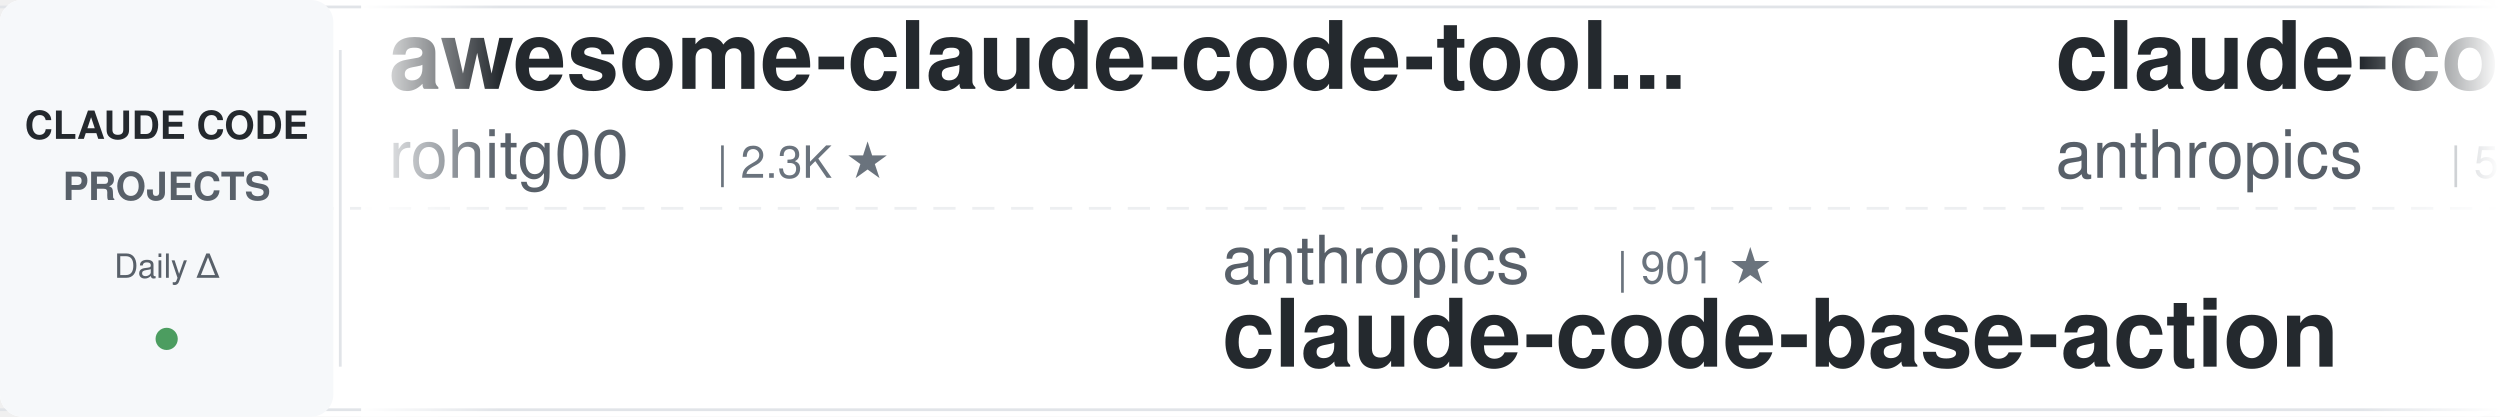
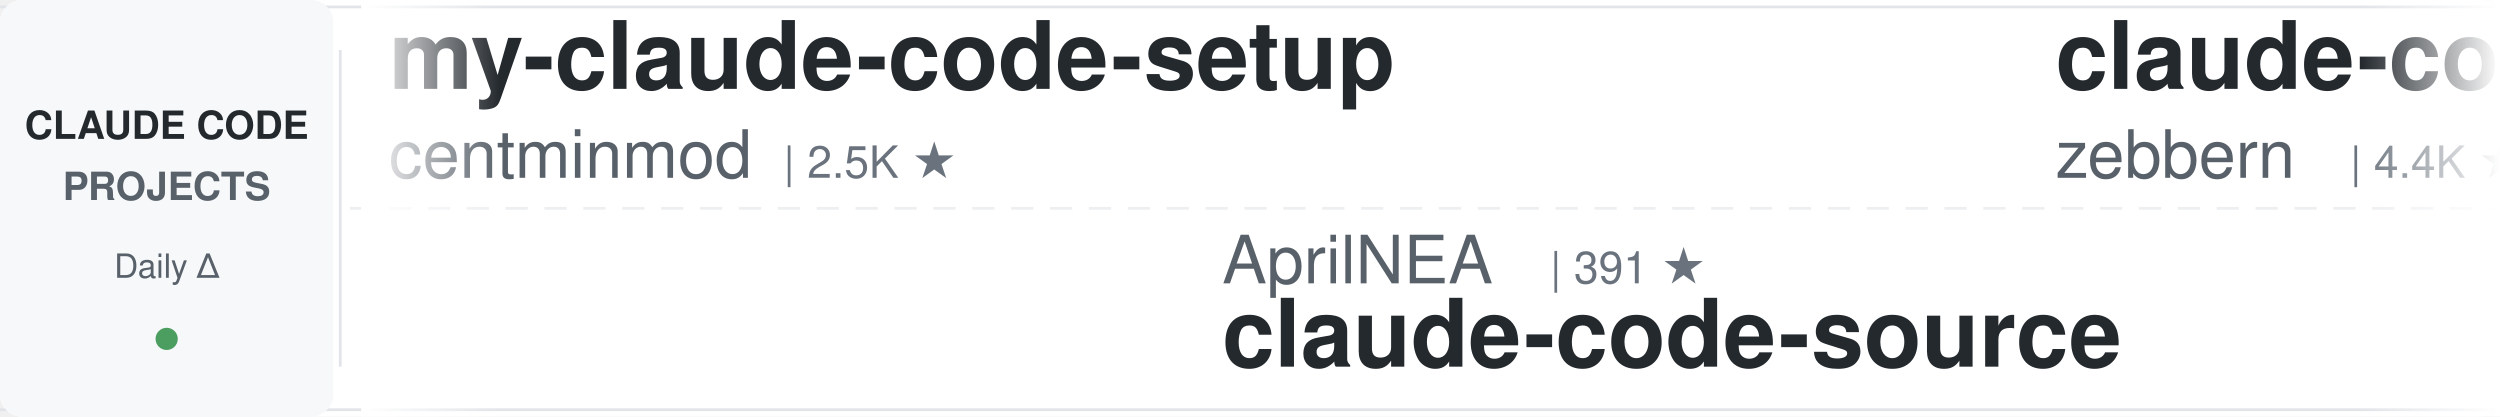
<svg xmlns="http://www.w3.org/2000/svg" width="900" height="150">
  <defs>
    <linearGradient id="leftFade" x1="0%" y1="0%" x2="100%" y2="0%">
      <stop offset="0%" style="stop-color:#ffffff;stop-opacity:1" />
      <stop offset="100%" style="stop-color:#ffffff;stop-opacity:0" />
    </linearGradient>
    <linearGradient id="rightFade" x1="0%" y1="0%" x2="100%" y2="0%">
      <stop offset="0%" style="stop-color:#ffffff;stop-opacity:0" />
      <stop offset="100%" style="stop-color:#ffffff;stop-opacity:1" />
    </linearGradient>
  </defs>
  <rect width="900" height="150" fill="#ffffff" rx="8" />
  <rect x="0" y="2" width="900" height="1" fill="#e1e4e8" />
  <rect x="0" y="147" width="900" height="1" fill="#e1e4e8" />
  <line x1="0" y1="75" x2="900" y2="75" stroke="#e1e4e8" stroke-width="1" stroke-dasharray="8 6" opacity="0.6" />
  <rect x="0" y="0" width="120" height="150" fill="#f6f8fa" rx="8" />
  <text x="60" y="50" font-family="-apple-system, BlinkMacSystemFont, 'Segoe UI', Helvetica, Arial, sans-serif" font-size="14" font-weight="600" fill="#24292e" text-anchor="middle">CLAUDE CODE</text>
  <text x="60" y="72" font-family="-apple-system, BlinkMacSystemFont, 'Segoe UI', Helvetica, Arial, sans-serif" font-size="14" font-weight="600" fill="#586069" text-anchor="middle">PROJECTS</text>
  <text x="60" y="100" font-family="-apple-system, BlinkMacSystemFont, 'Segoe UI', Helvetica, Arial, sans-serif" font-size="12" font-weight="500" fill="#586069" text-anchor="middle">Daily Δ</text>
  <circle cx="60" cy="122" r="4" fill="#22863a" opacity="0.8" />
  <rect x="122" y="18" width="1" height="114" fill="#e1e4e8" />
  <clipPath id="tickerClip">
    <rect x="130" y="0" width="770" height="150" />
  </clipPath>
  <g clip-path="url(#tickerClip)">
    <g id="tickerItems">
      <animateTransform attributeName="transform" attributeType="XML" type="translate" from="0 0" to="-3000 0" dur="54s" repeatCount="indefinite" />
      <g transform="translate(0, 0)">
-         <text x="140" y="32" font-family="-apple-system, BlinkMacSystemFont, 'Segoe UI', Helvetica, Arial, sans-serif" font-size="34" font-weight="600" fill="#24292e">awesome-claude-code-tool...</text>
-         <text x="140" y="64" font-family="-apple-system, BlinkMacSystemFont, 'Segoe UI', Helvetica, Arial, sans-serif" font-size="24" font-weight="400" fill="#586069">rohitg00</text>
-         <text x="258" y="64" font-family="-apple-system, BlinkMacSystemFont, 'Segoe UI', Helvetica, Arial, sans-serif" font-size="16" font-weight="500" fill="#6a737d">| 2.3K ★</text>
+         <text x="140" y="32" font-family="-apple-system, BlinkMacSystemFont, 'Segoe UI', Helvetica, Arial, sans-serif" font-size="34" font-weight="600" fill="#24292e">my-claude-code-setup</text>
+         <text x="140" y="64" font-family="-apple-system, BlinkMacSystemFont, 'Segoe UI', Helvetica, Arial, sans-serif" font-size="24" font-weight="400" fill="#586069">centminmod</text>
+         <text x="282" y="64" font-family="-apple-system, BlinkMacSystemFont, 'Segoe UI', Helvetica, Arial, sans-serif" font-size="16" font-weight="500" fill="#6a737d">| 2.5K ★</text>
      </g>
      <g transform="translate(300, 0)">
-         <text x="140" y="102" font-family="-apple-system, BlinkMacSystemFont, 'Segoe UI', Helvetica, Arial, sans-serif" font-size="24" font-weight="400" fill="#586069">anthropics</text>
-         <text x="282" y="102" font-family="-apple-system, BlinkMacSystemFont, 'Segoe UI', Helvetica, Arial, sans-serif" font-size="16" font-weight="500" fill="#6a737d">| 901 ★</text>
-         <text x="140" y="132" font-family="-apple-system, BlinkMacSystemFont, 'Segoe UI', Helvetica, Arial, sans-serif" font-size="34" font-weight="600" fill="#24292e">claude-code-base-action</text>
+         <text x="140" y="102" font-family="-apple-system, BlinkMacSystemFont, 'Segoe UI', Helvetica, Arial, sans-serif" font-size="24" font-weight="400" fill="#586069">AprilNEA</text>
+         <text x="258" y="102" font-family="-apple-system, BlinkMacSystemFont, 'Segoe UI', Helvetica, Arial, sans-serif" font-size="16" font-weight="500" fill="#6a737d">| 391 ★</text>
+         <text x="140" y="132" font-family="-apple-system, BlinkMacSystemFont, 'Segoe UI', Helvetica, Arial, sans-serif" font-size="34" font-weight="600" fill="#24292e">claude-code-source</text>
      </g>
      <g transform="translate(600, 0)">
-         <text x="140" y="32" font-family="-apple-system, BlinkMacSystemFont, 'Segoe UI', Helvetica, Arial, sans-serif" font-size="34" font-weight="600" fill="#24292e">claude-code-security-rev...</text>
-         <text x="140" y="64" font-family="-apple-system, BlinkMacSystemFont, 'Segoe UI', Helvetica, Arial, sans-serif" font-size="24" font-weight="400" fill="#586069">anthropics</text>
-         <text x="282" y="64" font-family="-apple-system, BlinkMacSystemFont, 'Segoe UI', Helvetica, Arial, sans-serif" font-size="16" font-weight="500" fill="#6a737d">| 5.5K ★</text>
+         <text x="140" y="32" font-family="-apple-system, BlinkMacSystemFont, 'Segoe UI', Helvetica, Arial, sans-serif" font-size="34" font-weight="600" fill="#24292e">claude-code-guide</text>
+         <text x="140" y="64" font-family="-apple-system, BlinkMacSystemFont, 'Segoe UI', Helvetica, Arial, sans-serif" font-size="24" font-weight="400" fill="#586069">zebbern</text>
+         <text x="246" y="64" font-family="-apple-system, BlinkMacSystemFont, 'Segoe UI', Helvetica, Arial, sans-serif" font-size="16" font-weight="500" fill="#6a737d">| 4.4K ★</text>
      </g>
      <g transform="translate(900, 0)">
-         <text x="140" y="102" font-family="-apple-system, BlinkMacSystemFont, 'Segoe UI', Helvetica, Arial, sans-serif" font-size="24" font-weight="400" fill="#586069">VILA-Lab</text>
-         <text x="258" y="102" font-family="-apple-system, BlinkMacSystemFont, 'Segoe UI', Helvetica, Arial, sans-serif" font-size="16" font-weight="500" fill="#6a737d">| 1.9K ★</text>
-         <text x="140" y="132" font-family="-apple-system, BlinkMacSystemFont, 'Segoe UI', Helvetica, Arial, sans-serif" font-size="34" font-weight="600" fill="#24292e">Dive-into-Claude-Code</text>
+         <text x="140" y="102" font-family="-apple-system, BlinkMacSystemFont, 'Segoe UI', Helvetica, Arial, sans-serif" font-size="24" font-weight="400" fill="#586069">Maciek-roboblog</text>
+         <text x="342" y="102" font-family="-apple-system, BlinkMacSystemFont, 'Segoe UI', Helvetica, Arial, sans-serif" font-size="16" font-weight="500" fill="#6a737d">| 8.4K ★</text>
+         <text x="140" y="132" font-family="-apple-system, BlinkMacSystemFont, 'Segoe UI', Helvetica, Arial, sans-serif" font-size="34" font-weight="600" fill="#24292e">Claude-Code-Usage-Monito...</text>
      </g>
      <g transform="translate(1200, 0)">
-         <text x="140" y="32" font-family="-apple-system, BlinkMacSystemFont, 'Segoe UI', Helvetica, Arial, sans-serif" font-size="34" font-weight="600" fill="#24292e">claude-code-local</text>
-         <text x="140" y="64" font-family="-apple-system, BlinkMacSystemFont, 'Segoe UI', Helvetica, Arial, sans-serif" font-size="24" font-weight="400" fill="#586069">nicedreamzapp</text>
-         <text x="318" y="64" font-family="-apple-system, BlinkMacSystemFont, 'Segoe UI', Helvetica, Arial, sans-serif" font-size="16" font-weight="500" fill="#6a737d">| 2.9K ★</text>
-       </g>
-       <g transform="translate(1500, 0)">
-         <text x="140" y="102" font-family="-apple-system, BlinkMacSystemFont, 'Segoe UI', Helvetica, Arial, sans-serif" font-size="24" font-weight="400" fill="#586069">carlvellotti</text>
-         <text x="306" y="102" font-family="-apple-system, BlinkMacSystemFont, 'Segoe UI', Helvetica, Arial, sans-serif" font-size="16" font-weight="500" fill="#6a737d">| 2.1K ★</text>
-         <text x="140" y="132" font-family="-apple-system, BlinkMacSystemFont, 'Segoe UI', Helvetica, Arial, sans-serif" font-size="34" font-weight="600" fill="#24292e">claude-code-pm-course</text>
-       </g>
-       <g transform="translate(1800, 0)">
-         <text x="140" y="32" font-family="-apple-system, BlinkMacSystemFont, 'Segoe UI', Helvetica, Arial, sans-serif" font-size="34" font-weight="600" fill="#24292e">claude-code-book</text>
-         <text x="140" y="64" font-family="-apple-system, BlinkMacSystemFont, 'Segoe UI', Helvetica, Arial, sans-serif" font-size="24" font-weight="400" fill="#586069">lintsinghua</text>
-         <text x="294" y="64" font-family="-apple-system, BlinkMacSystemFont, 'Segoe UI', Helvetica, Arial, sans-serif" font-size="16" font-weight="500" fill="#6a737d">| 3.9K ★</text>
-       </g>
-       <g transform="translate(2100, 0)">
-         <text x="140" y="102" font-family="-apple-system, BlinkMacSystemFont, 'Segoe UI', Helvetica, Arial, sans-serif" font-size="24" font-weight="400" fill="#586069">jeremylongshore</text>
-         <text x="342" y="102" font-family="-apple-system, BlinkMacSystemFont, 'Segoe UI', Helvetica, Arial, sans-serif" font-size="16" font-weight="500" fill="#6a737d">| 2.5K ★</text>
-         <text x="140" y="132" font-family="-apple-system, BlinkMacSystemFont, 'Segoe UI', Helvetica, Arial, sans-serif" font-size="34" font-weight="600" fill="#24292e">claude-code-plugins-plus...</text>
-       </g>
-       <g transform="translate(2400, 0)">
        <text x="140" y="32" font-family="-apple-system, BlinkMacSystemFont, 'Segoe UI', Helvetica, Arial, sans-serif" font-size="34" font-weight="600" fill="#24292e">claude-code-workflows</text>
        <text x="140" y="64" font-family="-apple-system, BlinkMacSystemFont, 'Segoe UI', Helvetica, Arial, sans-serif" font-size="24" font-weight="400" fill="#586069">OneRedOak</text>
        <text x="270" y="64" font-family="-apple-system, BlinkMacSystemFont, 'Segoe UI', Helvetica, Arial, sans-serif" font-size="16" font-weight="500" fill="#6a737d">| 3.9K ★</text>
      </g>
+       <g transform="translate(1500, 0)">
+         <text x="140" y="102" font-family="-apple-system, BlinkMacSystemFont, 'Segoe UI', Helvetica, Arial, sans-serif" font-size="24" font-weight="400" fill="#586069">alejandrobalderas</text>
+         <text x="366" y="102" font-family="-apple-system, BlinkMacSystemFont, 'Segoe UI', Helvetica, Arial, sans-serif" font-size="16" font-weight="500" fill="#6a737d">| 2.7K ★</text>
+         <text x="140" y="132" font-family="-apple-system, BlinkMacSystemFont, 'Segoe UI', Helvetica, Arial, sans-serif" font-size="34" font-weight="600" fill="#24292e">claude-code-from-source</text>
+       </g>
+       <g transform="translate(1800, 0)">
+         <text x="140" y="32" font-family="-apple-system, BlinkMacSystemFont, 'Segoe UI', Helvetica, Arial, sans-serif" font-size="34" font-weight="600" fill="#24292e">Dive-into-Claude-Code</text>
+         <text x="140" y="64" font-family="-apple-system, BlinkMacSystemFont, 'Segoe UI', Helvetica, Arial, sans-serif" font-size="24" font-weight="400" fill="#586069">VILA-Lab</text>
+         <text x="258" y="64" font-family="-apple-system, BlinkMacSystemFont, 'Segoe UI', Helvetica, Arial, sans-serif" font-size="16" font-weight="500" fill="#6a737d">| 1.9K ★</text>
+       </g>
+       <g transform="translate(2100, 0)">
+         <text x="140" y="102" font-family="-apple-system, BlinkMacSystemFont, 'Segoe UI', Helvetica, Arial, sans-serif" font-size="24" font-weight="400" fill="#586069">Cranot</text>
+         <text x="234" y="102" font-family="-apple-system, BlinkMacSystemFont, 'Segoe UI', Helvetica, Arial, sans-serif" font-size="16" font-weight="500" fill="#6a737d">| 2.8K ★</text>
+         <text x="140" y="132" font-family="-apple-system, BlinkMacSystemFont, 'Segoe UI', Helvetica, Arial, sans-serif" font-size="34" font-weight="600" fill="#24292e">claude-code-guide</text>
+       </g>
+       <g transform="translate(2400, 0)">
+         <text x="140" y="32" font-family="-apple-system, BlinkMacSystemFont, 'Segoe UI', Helvetica, Arial, sans-serif" font-size="34" font-weight="600" fill="#24292e">claude-code-prompts</text>
+         <text x="140" y="64" font-family="-apple-system, BlinkMacSystemFont, 'Segoe UI', Helvetica, Arial, sans-serif" font-size="24" font-weight="400" fill="#586069">repowise-dev</text>
+         <text x="306" y="64" font-family="-apple-system, BlinkMacSystemFont, 'Segoe UI', Helvetica, Arial, sans-serif" font-size="16" font-weight="500" fill="#6a737d">| 1.2K ★</text>
+       </g>
      <g transform="translate(2700, 0)">
-         <text x="140" y="102" font-family="-apple-system, BlinkMacSystemFont, 'Segoe UI', Helvetica, Arial, sans-serif" font-size="24" font-weight="400" fill="#586069">xu-xiang</text>
-         <text x="258" y="102" font-family="-apple-system, BlinkMacSystemFont, 'Segoe UI', Helvetica, Arial, sans-serif" font-size="16" font-weight="500" fill="#6a737d">| 1.6K ★</text>
-         <text x="140" y="132" font-family="-apple-system, BlinkMacSystemFont, 'Segoe UI', Helvetica, Arial, sans-serif" font-size="34" font-weight="600" fill="#24292e">everything-claude-code-z...</text>
+         <text x="140" y="102" font-family="-apple-system, BlinkMacSystemFont, 'Segoe UI', Helvetica, Arial, sans-serif" font-size="24" font-weight="400" fill="#586069">1rgs</text>
+         <text x="210" y="102" font-family="-apple-system, BlinkMacSystemFont, 'Segoe UI', Helvetica, Arial, sans-serif" font-size="16" font-weight="500" fill="#6a737d">| 3.7K ★</text>
+         <text x="140" y="132" font-family="-apple-system, BlinkMacSystemFont, 'Segoe UI', Helvetica, Arial, sans-serif" font-size="34" font-weight="600" fill="#24292e">claude-code-proxy</text>
      </g>
      <g transform="translate(3000, 0)">
-         <text x="140" y="32" font-family="-apple-system, BlinkMacSystemFont, 'Segoe UI', Helvetica, Arial, sans-serif" font-size="34" font-weight="600" fill="#24292e">awesome-claude-code-tool...</text>
-         <text x="140" y="64" font-family="-apple-system, BlinkMacSystemFont, 'Segoe UI', Helvetica, Arial, sans-serif" font-size="24" font-weight="400" fill="#586069">rohitg00</text>
-         <text x="258" y="64" font-family="-apple-system, BlinkMacSystemFont, 'Segoe UI', Helvetica, Arial, sans-serif" font-size="16" font-weight="500" fill="#6a737d">| 2.3K ★</text>
+         <text x="140" y="32" font-family="-apple-system, BlinkMacSystemFont, 'Segoe UI', Helvetica, Arial, sans-serif" font-size="34" font-weight="600" fill="#24292e">my-claude-code-setup</text>
+         <text x="140" y="64" font-family="-apple-system, BlinkMacSystemFont, 'Segoe UI', Helvetica, Arial, sans-serif" font-size="24" font-weight="400" fill="#586069">centminmod</text>
+         <text x="282" y="64" font-family="-apple-system, BlinkMacSystemFont, 'Segoe UI', Helvetica, Arial, sans-serif" font-size="16" font-weight="500" fill="#6a737d">| 2.5K ★</text>
      </g>
      <g transform="translate(3300, 0)">
-         <text x="140" y="102" font-family="-apple-system, BlinkMacSystemFont, 'Segoe UI', Helvetica, Arial, sans-serif" font-size="24" font-weight="400" fill="#586069">anthropics</text>
-         <text x="282" y="102" font-family="-apple-system, BlinkMacSystemFont, 'Segoe UI', Helvetica, Arial, sans-serif" font-size="16" font-weight="500" fill="#6a737d">| 901 ★</text>
-         <text x="140" y="132" font-family="-apple-system, BlinkMacSystemFont, 'Segoe UI', Helvetica, Arial, sans-serif" font-size="34" font-weight="600" fill="#24292e">claude-code-base-action</text>
+         <text x="140" y="102" font-family="-apple-system, BlinkMacSystemFont, 'Segoe UI', Helvetica, Arial, sans-serif" font-size="24" font-weight="400" fill="#586069">AprilNEA</text>
+         <text x="258" y="102" font-family="-apple-system, BlinkMacSystemFont, 'Segoe UI', Helvetica, Arial, sans-serif" font-size="16" font-weight="500" fill="#6a737d">| 391 ★</text>
+         <text x="140" y="132" font-family="-apple-system, BlinkMacSystemFont, 'Segoe UI', Helvetica, Arial, sans-serif" font-size="34" font-weight="600" fill="#24292e">claude-code-source</text>
      </g>
      <g transform="translate(3600, 0)">
-         <text x="140" y="32" font-family="-apple-system, BlinkMacSystemFont, 'Segoe UI', Helvetica, Arial, sans-serif" font-size="34" font-weight="600" fill="#24292e">claude-code-security-rev...</text>
-         <text x="140" y="64" font-family="-apple-system, BlinkMacSystemFont, 'Segoe UI', Helvetica, Arial, sans-serif" font-size="24" font-weight="400" fill="#586069">anthropics</text>
-         <text x="282" y="64" font-family="-apple-system, BlinkMacSystemFont, 'Segoe UI', Helvetica, Arial, sans-serif" font-size="16" font-weight="500" fill="#6a737d">| 5.5K ★</text>
+         <text x="140" y="32" font-family="-apple-system, BlinkMacSystemFont, 'Segoe UI', Helvetica, Arial, sans-serif" font-size="34" font-weight="600" fill="#24292e">claude-code-guide</text>
+         <text x="140" y="64" font-family="-apple-system, BlinkMacSystemFont, 'Segoe UI', Helvetica, Arial, sans-serif" font-size="24" font-weight="400" fill="#586069">zebbern</text>
+         <text x="246" y="64" font-family="-apple-system, BlinkMacSystemFont, 'Segoe UI', Helvetica, Arial, sans-serif" font-size="16" font-weight="500" fill="#6a737d">| 4.4K ★</text>
      </g>
      <g transform="translate(3900, 0)">
-         <text x="140" y="102" font-family="-apple-system, BlinkMacSystemFont, 'Segoe UI', Helvetica, Arial, sans-serif" font-size="24" font-weight="400" fill="#586069">VILA-Lab</text>
-         <text x="258" y="102" font-family="-apple-system, BlinkMacSystemFont, 'Segoe UI', Helvetica, Arial, sans-serif" font-size="16" font-weight="500" fill="#6a737d">| 1.9K ★</text>
-         <text x="140" y="132" font-family="-apple-system, BlinkMacSystemFont, 'Segoe UI', Helvetica, Arial, sans-serif" font-size="34" font-weight="600" fill="#24292e">Dive-into-Claude-Code</text>
+         <text x="140" y="102" font-family="-apple-system, BlinkMacSystemFont, 'Segoe UI', Helvetica, Arial, sans-serif" font-size="24" font-weight="400" fill="#586069">Maciek-roboblog</text>
+         <text x="342" y="102" font-family="-apple-system, BlinkMacSystemFont, 'Segoe UI', Helvetica, Arial, sans-serif" font-size="16" font-weight="500" fill="#6a737d">| 8.4K ★</text>
+         <text x="140" y="132" font-family="-apple-system, BlinkMacSystemFont, 'Segoe UI', Helvetica, Arial, sans-serif" font-size="34" font-weight="600" fill="#24292e">Claude-Code-Usage-Monito...</text>
      </g>
    </g>
  </g>
  <rect x="130" y="0" width="50" height="150" fill="url(#leftFade)" />
  <rect x="850" y="0" width="50" height="150" fill="url(#rightFade)" />
</svg>
